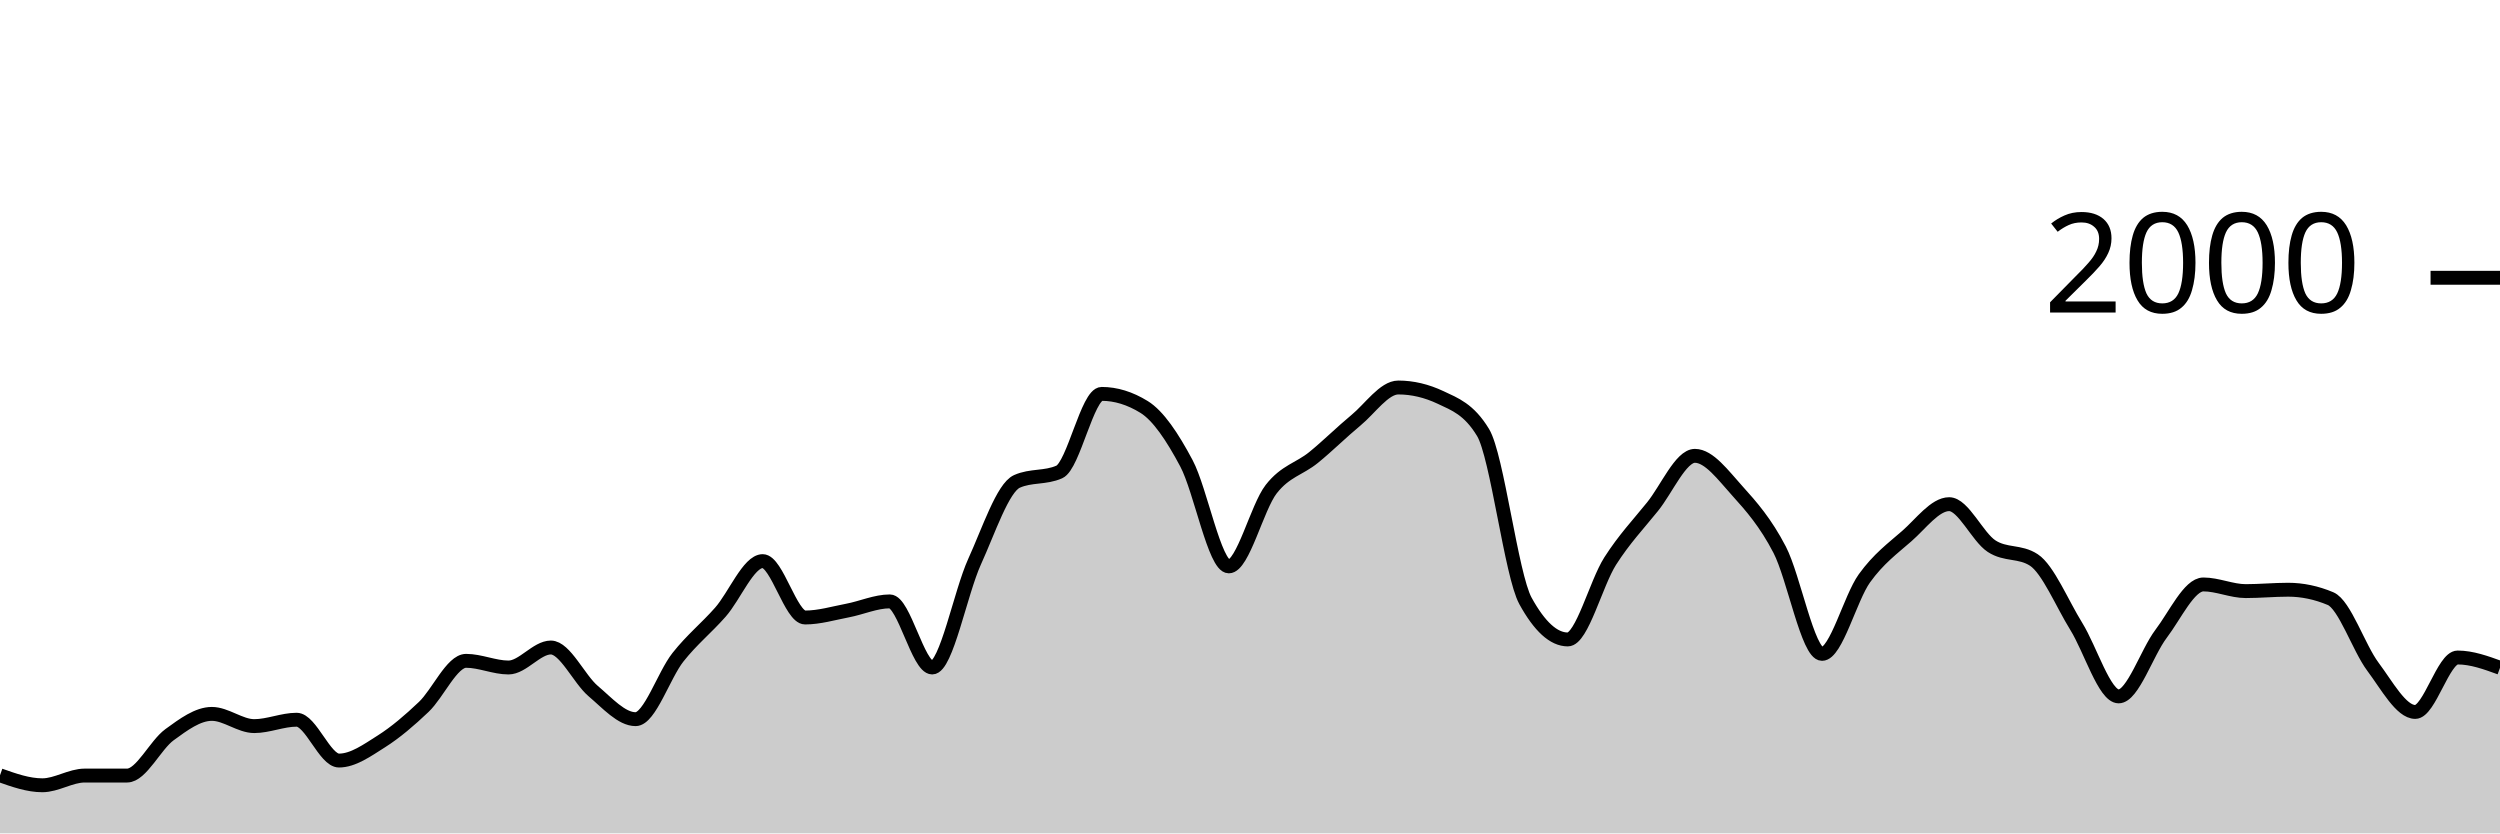
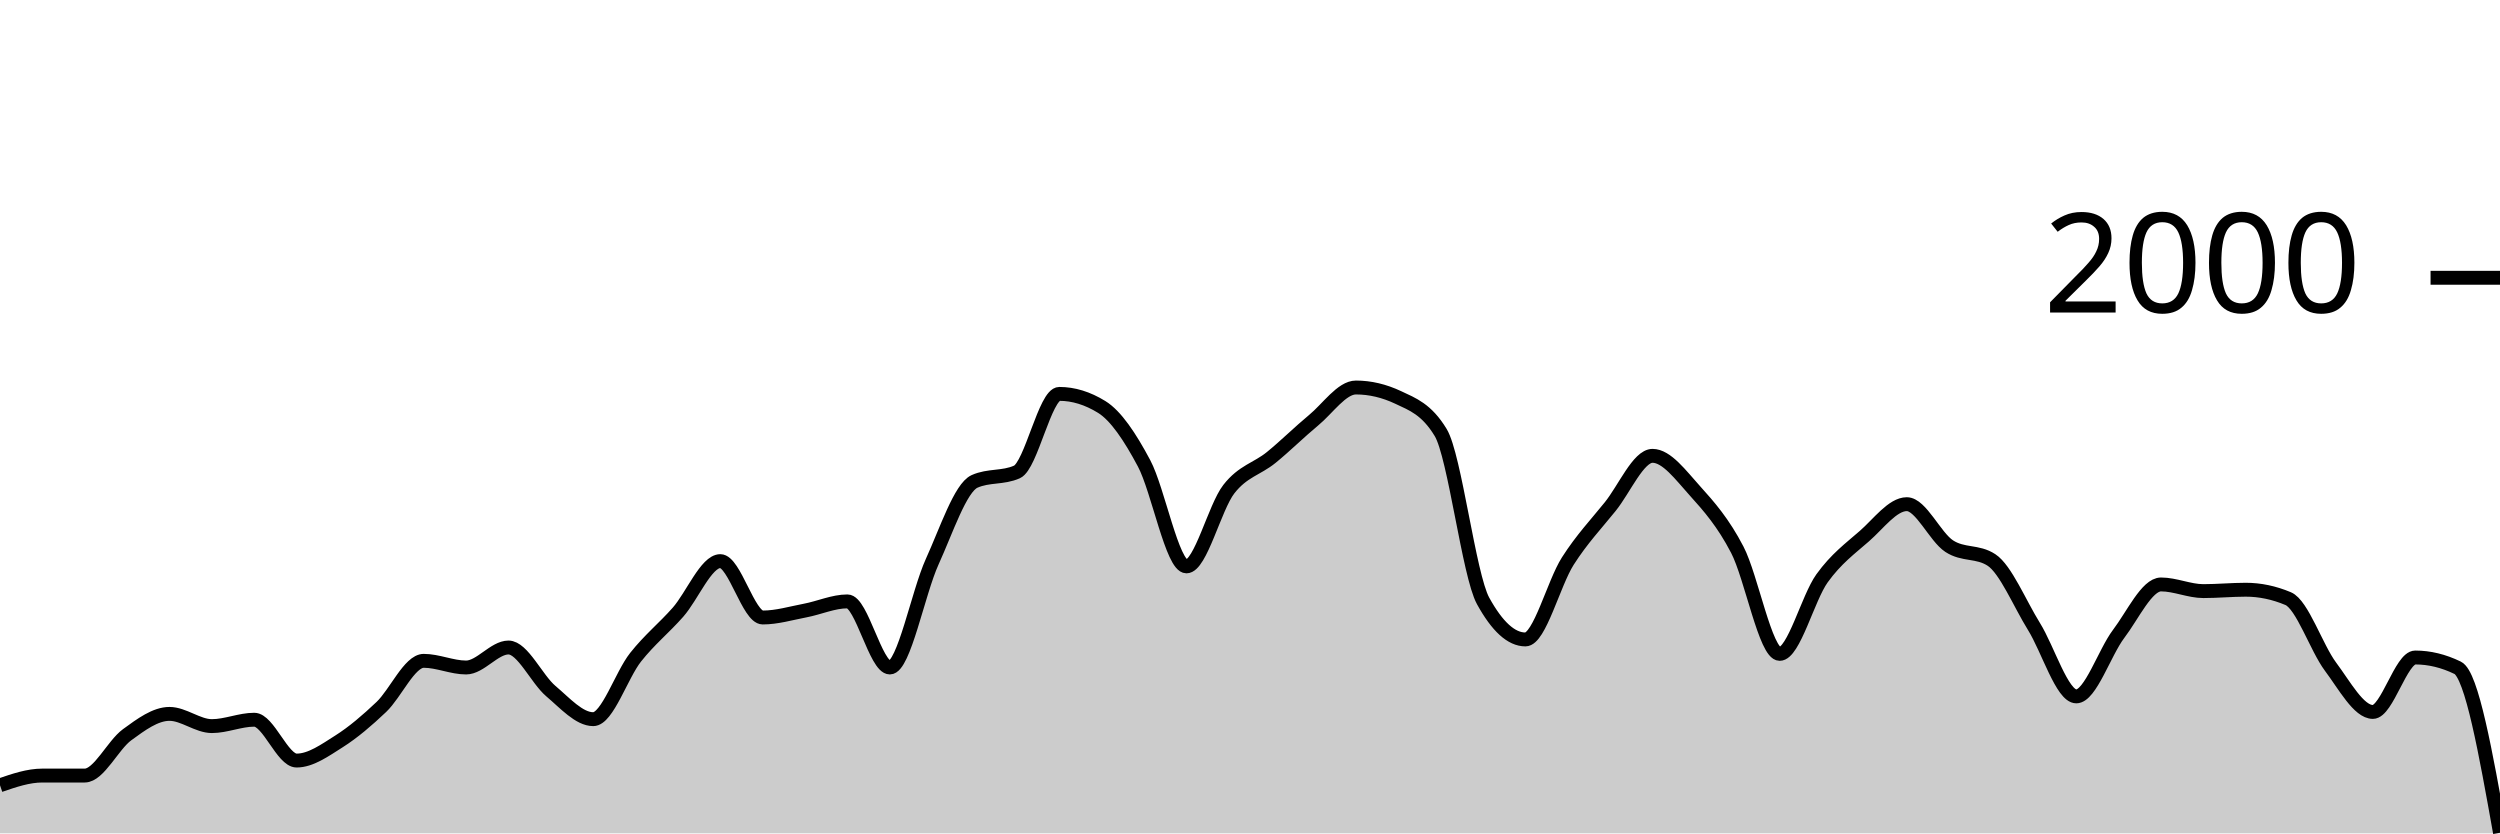
<svg xmlns="http://www.w3.org/2000/svg" viewBox="0 0 180 60">
  <g transform="translate(0,20)">
-     <path class="area" fill="rgba(0, 0, 0, 0.2)" d="M0,35.82C1.017,36.18,2.034,36.54,3.051,36.54C4.068,36.54,5.085,35.84,6.102,35.84C7.119,35.84,8.136,35.84,9.153,35.84C10.169,35.84,11.186,33.64,12.203,32.9C13.22,32.16,14.237,31.4,15.254,31.4C16.271,31.4,17.288,32.28,18.305,32.28C19.322,32.28,20.339,31.82,21.356,31.82C22.373,31.82,23.39,34.76,24.407,34.76C25.424,34.76,26.441,34.023,27.458,33.38C28.475,32.737,29.492,31.867,30.508,30.9C31.525,29.933,32.542,27.58,33.559,27.58C34.576,27.58,35.593,28.06,36.61,28.06C37.627,28.06,38.644,26.62,39.661,26.62C40.678,26.62,41.695,28.9,42.712,29.76C43.729,30.62,44.746,31.78,45.763,31.78C46.78,31.78,47.797,28.603,48.814,27.32C49.831,26.037,50.847,25.233,51.864,24.08C52.881,22.927,53.898,20.4,54.915,20.4C55.932,20.4,56.949,24.46,57.966,24.46C58.983,24.46,60,24.153,61.017,23.96C62.034,23.767,63.051,23.3,64.068,23.3C65.085,23.3,66.102,28.06,67.119,28.06C68.136,28.06,69.153,22.673,70.169,20.44C71.186,18.207,72.203,15.113,73.22,14.66C74.237,14.207,75.254,14.433,76.271,13.98C77.288,13.527,78.305,8.36,79.322,8.36C80.339,8.36,81.356,8.673,82.373,9.3C83.39,9.927,84.407,11.447,85.424,13.36C86.441,15.273,87.458,20.78,88.475,20.78C89.492,20.78,90.508,16.527,91.525,15.22C92.542,13.913,93.559,13.767,94.576,12.94C95.593,12.113,96.61,11.1,97.627,10.26C98.644,9.42,99.661,7.9,100.678,7.9C101.695,7.9,102.712,8.14,103.729,8.62C104.746,9.1,105.763,9.46,106.78,11.14C107.797,12.82,108.814,21.407,109.831,23.26C110.847,25.113,111.864,26.04,112.881,26.04C113.898,26.04,114.915,21.993,115.932,20.4C116.949,18.807,117.966,17.743,118.983,16.48C120,15.217,121.017,12.82,122.034,12.82C123.051,12.82,124.068,14.213,125.085,15.34C126.102,16.467,127.119,17.623,128.136,19.58C129.153,21.537,130.169,27.08,131.186,27.08C132.203,27.08,133.22,23.053,134.237,21.64C135.254,20.227,136.271,19.49,137.288,18.6C138.305,17.71,139.322,16.3,140.339,16.3C141.356,16.3,142.373,18.653,143.39,19.32C144.407,19.987,145.424,19.653,146.441,20.32C147.458,20.987,148.475,23.463,149.492,25.1C150.508,26.737,151.525,30.14,152.542,30.14C153.559,30.14,154.576,26.983,155.593,25.64C156.61,24.297,157.627,22.08,158.644,22.08C159.661,22.08,160.678,22.56,161.695,22.56C162.712,22.56,163.729,22.46,164.746,22.46C165.763,22.46,166.78,22.673,167.797,23.1C168.814,23.527,169.831,26.64,170.847,28C171.864,29.36,172.881,31.26,173.898,31.26C174.915,31.26,175.932,27.34,176.949,27.34C177.966,27.34,178.983,27.71,180,28.08L180,40C178.983,40,177.966,40,176.949,40C175.932,40,174.915,40,173.898,40C172.881,40,171.864,40,170.847,40C169.831,40,168.814,40,167.797,40C166.78,40,165.763,40,164.746,40C163.729,40,162.712,40,161.695,40C160.678,40,159.661,40,158.644,40C157.627,40,156.61,40,155.593,40C154.576,40,153.559,40,152.542,40C151.525,40,150.508,40,149.492,40C148.475,40,147.458,40,146.441,40C145.424,40,144.407,40,143.39,40C142.373,40,141.356,40,140.339,40C139.322,40,138.305,40,137.288,40C136.271,40,135.254,40,134.237,40C133.22,40,132.203,40,131.186,40C130.169,40,129.153,40,128.136,40C127.119,40,126.102,40,125.085,40C124.068,40,123.051,40,122.034,40C121.017,40,120,40,118.983,40C117.966,40,116.949,40,115.932,40C114.915,40,113.898,40,112.881,40C111.864,40,110.847,40,109.831,40C108.814,40,107.797,40,106.78,40C105.763,40,104.746,40,103.729,40C102.712,40,101.695,40,100.678,40C99.661,40,98.644,40,97.627,40C96.61,40,95.593,40,94.576,40C93.559,40,92.542,40,91.525,40C90.508,40,89.492,40,88.475,40C87.458,40,86.441,40,85.424,40C84.407,40,83.39,40,82.373,40C81.356,40,80.339,40,79.322,40C78.305,40,77.288,40,76.271,40C75.254,40,74.237,40,73.22,40C72.203,40,71.186,40,70.169,40C69.153,40,68.136,40,67.119,40C66.102,40,65.085,40,64.068,40C63.051,40,62.034,40,61.017,40C60,40,58.983,40,57.966,40C56.949,40,55.932,40,54.915,40C53.898,40,52.881,40,51.864,40C50.847,40,49.831,40,48.814,40C47.797,40,46.78,40,45.763,40C44.746,40,43.729,40,42.712,40C41.695,40,40.678,40,39.661,40C38.644,40,37.627,40,36.61,40C35.593,40,34.576,40,33.559,40C32.542,40,31.525,40,30.508,40C29.492,40,28.475,40,27.458,40C26.441,40,25.424,40,24.407,40C23.39,40,22.373,40,21.356,40C20.339,40,19.322,40,18.305,40C17.288,40,16.271,40,15.254,40C14.237,40,13.22,40,12.203,40C11.186,40,10.169,40,9.153,40C8.136,40,7.119,40,6.102,40C5.085,40,4.068,40,3.051,40C2.034,40,1.017,40,0,40Z" />
-     <path class="line" stroke="black" fill="none" d="M0,35.82C1.017,36.18,2.034,36.54,3.051,36.54C4.068,36.54,5.085,35.84,6.102,35.84C7.119,35.84,8.136,35.84,9.153,35.84C10.169,35.84,11.186,33.64,12.203,32.9C13.22,32.16,14.237,31.4,15.254,31.4C16.271,31.4,17.288,32.28,18.305,32.28C19.322,32.28,20.339,31.82,21.356,31.82C22.373,31.82,23.39,34.76,24.407,34.76C25.424,34.76,26.441,34.023,27.458,33.38C28.475,32.737,29.492,31.867,30.508,30.9C31.525,29.933,32.542,27.58,33.559,27.58C34.576,27.58,35.593,28.06,36.61,28.06C37.627,28.06,38.644,26.62,39.661,26.62C40.678,26.62,41.695,28.9,42.712,29.76C43.729,30.62,44.746,31.78,45.763,31.78C46.78,31.78,47.797,28.603,48.814,27.32C49.831,26.037,50.847,25.233,51.864,24.08C52.881,22.927,53.898,20.4,54.915,20.4C55.932,20.4,56.949,24.46,57.966,24.46C58.983,24.46,60,24.153,61.017,23.96C62.034,23.767,63.051,23.3,64.068,23.3C65.085,23.3,66.102,28.06,67.119,28.06C68.136,28.06,69.153,22.673,70.169,20.44C71.186,18.207,72.203,15.113,73.22,14.66C74.237,14.207,75.254,14.433,76.271,13.98C77.288,13.527,78.305,8.36,79.322,8.36C80.339,8.36,81.356,8.673,82.373,9.3C83.39,9.927,84.407,11.447,85.424,13.36C86.441,15.273,87.458,20.78,88.475,20.78C89.492,20.78,90.508,16.527,91.525,15.22C92.542,13.913,93.559,13.767,94.576,12.94C95.593,12.113,96.61,11.1,97.627,10.26C98.644,9.42,99.661,7.9,100.678,7.9C101.695,7.9,102.712,8.14,103.729,8.62C104.746,9.1,105.763,9.46,106.78,11.14C107.797,12.82,108.814,21.407,109.831,23.26C110.847,25.113,111.864,26.04,112.881,26.04C113.898,26.04,114.915,21.993,115.932,20.4C116.949,18.807,117.966,17.743,118.983,16.48C120,15.217,121.017,12.82,122.034,12.82C123.051,12.82,124.068,14.213,125.085,15.34C126.102,16.467,127.119,17.623,128.136,19.58C129.153,21.537,130.169,27.08,131.186,27.08C132.203,27.08,133.22,23.053,134.237,21.64C135.254,20.227,136.271,19.49,137.288,18.6C138.305,17.71,139.322,16.3,140.339,16.3C141.356,16.3,142.373,18.653,143.39,19.32C144.407,19.987,145.424,19.653,146.441,20.32C147.458,20.987,148.475,23.463,149.492,25.1C150.508,26.737,151.525,30.14,152.542,30.14C153.559,30.14,154.576,26.983,155.593,25.64C156.61,24.297,157.627,22.08,158.644,22.08C159.661,22.08,160.678,22.56,161.695,22.56C162.712,22.56,163.729,22.46,164.746,22.46C165.763,22.46,166.78,22.673,167.797,23.1C168.814,23.527,169.831,26.64,170.847,28C171.864,29.36,172.881,31.26,173.898,31.26C174.915,31.26,175.932,27.34,176.949,27.34C177.966,27.34,178.983,27.71,180,28.08" />
+     <path class="area" fill="rgba(0, 0, 0, 0.2)" d="M0,36.54C1.017,36.19,2.034,35.84,3.051,35.84C4.068,35.84,5.085,35.84,6.102,35.84C7.119,35.84,8.136,33.64,9.153,32.9C10.169,32.16,11.186,31.4,12.203,31.4C13.22,31.4,14.237,32.28,15.254,32.28C16.271,32.28,17.288,31.82,18.305,31.82C19.322,31.82,20.339,34.76,21.356,34.76C22.373,34.76,23.39,34.023,24.407,33.38C25.424,32.737,26.441,31.867,27.458,30.9C28.475,29.933,29.492,27.58,30.508,27.58C31.525,27.58,32.542,28.06,33.559,28.06C34.576,28.06,35.593,26.62,36.61,26.62C37.627,26.62,38.644,28.9,39.661,29.76C40.678,30.62,41.695,31.78,42.712,31.78C43.729,31.78,44.746,28.603,45.763,27.32C46.78,26.037,47.797,25.233,48.814,24.08C49.831,22.927,50.847,20.4,51.864,20.4C52.881,20.4,53.898,24.46,54.915,24.46C55.932,24.46,56.949,24.153,57.966,23.96C58.983,23.767,60,23.3,61.017,23.3C62.034,23.3,63.051,28.06,64.068,28.06C65.085,28.06,66.102,22.673,67.119,20.44C68.136,18.207,69.153,15.113,70.169,14.66C71.186,14.207,72.203,14.433,73.22,13.98C74.237,13.527,75.254,8.36,76.271,8.36C77.288,8.36,78.305,8.673,79.322,9.3C80.339,9.927,81.356,11.447,82.373,13.36C83.39,15.273,84.407,20.78,85.424,20.78C86.441,20.78,87.458,16.527,88.475,15.22C89.492,13.913,90.508,13.767,91.525,12.94C92.542,12.113,93.559,11.1,94.576,10.26C95.593,9.42,96.61,7.9,97.627,7.9C98.644,7.9,99.661,8.14,100.678,8.62C101.695,9.1,102.712,9.46,103.729,11.14C104.746,12.82,105.763,21.407,106.78,23.26C107.797,25.113,108.814,26.04,109.831,26.04C110.847,26.04,111.864,21.993,112.881,20.4C113.898,18.807,114.915,17.743,115.932,16.48C116.949,15.217,117.966,12.82,118.983,12.82C120,12.82,121.017,14.213,122.034,15.34C123.051,16.467,124.068,17.623,125.085,19.58C126.102,21.537,127.119,27.08,128.136,27.08C129.153,27.08,130.169,23.053,131.186,21.64C132.203,20.227,133.22,19.49,134.237,18.6C135.254,17.71,136.271,16.3,137.288,16.3C138.305,16.3,139.322,18.653,140.339,19.32C141.356,19.987,142.373,19.653,143.39,20.32C144.407,20.987,145.424,23.463,146.441,25.1C147.458,26.737,148.475,30.14,149.492,30.14C150.508,30.14,151.525,26.983,152.542,25.64C153.559,24.297,154.576,22.08,155.593,22.08C156.61,22.08,157.627,22.56,158.644,22.56C159.661,22.56,160.678,22.46,161.695,22.46C162.712,22.46,163.729,22.673,164.746,23.1C165.763,23.527,166.78,26.64,167.797,28C168.814,29.36,169.831,31.26,170.847,31.26C171.864,31.26,172.881,27.34,173.898,27.34C174.915,27.34,175.932,27.587,176.949,28.08C177.966,28.573,178.983,34.267,180,39.96L180,40C178.983,40,177.966,40,176.949,40C175.932,40,174.915,40,173.898,40C172.881,40,171.864,40,170.847,40C169.831,40,168.814,40,167.797,40C166.78,40,165.763,40,164.746,40C163.729,40,162.712,40,161.695,40C160.678,40,159.661,40,158.644,40C157.627,40,156.61,40,155.593,40C154.576,40,153.559,40,152.542,40C151.525,40,150.508,40,149.492,40C148.475,40,147.458,40,146.441,40C145.424,40,144.407,40,143.39,40C142.373,40,141.356,40,140.339,40C139.322,40,138.305,40,137.288,40C136.271,40,135.254,40,134.237,40C133.22,40,132.203,40,131.186,40C130.169,40,129.153,40,128.136,40C127.119,40,126.102,40,125.085,40C124.068,40,123.051,40,122.034,40C121.017,40,120,40,118.983,40C117.966,40,116.949,40,115.932,40C114.915,40,113.898,40,112.881,40C111.864,40,110.847,40,109.831,40C108.814,40,107.797,40,106.78,40C105.763,40,104.746,40,103.729,40C102.712,40,101.695,40,100.678,40C99.661,40,98.644,40,97.627,40C96.61,40,95.593,40,94.576,40C93.559,40,92.542,40,91.525,40C90.508,40,89.492,40,88.475,40C87.458,40,86.441,40,85.424,40C84.407,40,83.39,40,82.373,40C81.356,40,80.339,40,79.322,40C78.305,40,77.288,40,76.271,40C75.254,40,74.237,40,73.22,40C72.203,40,71.186,40,70.169,40C69.153,40,68.136,40,67.119,40C66.102,40,65.085,40,64.068,40C63.051,40,62.034,40,61.017,40C60,40,58.983,40,57.966,40C56.949,40,55.932,40,54.915,40C53.898,40,52.881,40,51.864,40C50.847,40,49.831,40,48.814,40C47.797,40,46.78,40,45.763,40C44.746,40,43.729,40,42.712,40C41.695,40,40.678,40,39.661,40C38.644,40,37.627,40,36.61,40C35.593,40,34.576,40,33.559,40C32.542,40,31.525,40,30.508,40C29.492,40,28.475,40,27.458,40C26.441,40,25.424,40,24.407,40C23.39,40,22.373,40,21.356,40C20.339,40,19.322,40,18.305,40C17.288,40,16.271,40,15.254,40C14.237,40,13.22,40,12.203,40C11.186,40,10.169,40,9.153,40C8.136,40,7.119,40,6.102,40C5.085,40,4.068,40,3.051,40C2.034,40,1.017,40,0,40Z" />
+     <path class="line" stroke="black" fill="none" d="M0,36.54C1.017,36.19,2.034,35.84,3.051,35.84C4.068,35.84,5.085,35.84,6.102,35.84C7.119,35.84,8.136,33.64,9.153,32.9C10.169,32.16,11.186,31.4,12.203,31.4C13.22,31.4,14.237,32.28,15.254,32.28C16.271,32.28,17.288,31.82,18.305,31.82C19.322,31.82,20.339,34.76,21.356,34.76C22.373,34.76,23.39,34.023,24.407,33.38C25.424,32.737,26.441,31.867,27.458,30.9C28.475,29.933,29.492,27.58,30.508,27.58C31.525,27.58,32.542,28.06,33.559,28.06C34.576,28.06,35.593,26.62,36.61,26.62C37.627,26.62,38.644,28.9,39.661,29.76C40.678,30.62,41.695,31.78,42.712,31.78C43.729,31.78,44.746,28.603,45.763,27.32C46.78,26.037,47.797,25.233,48.814,24.08C49.831,22.927,50.847,20.4,51.864,20.4C52.881,20.4,53.898,24.46,54.915,24.46C55.932,24.46,56.949,24.153,57.966,23.96C58.983,23.767,60,23.3,61.017,23.3C62.034,23.3,63.051,28.06,64.068,28.06C65.085,28.06,66.102,22.673,67.119,20.44C68.136,18.207,69.153,15.113,70.169,14.66C71.186,14.207,72.203,14.433,73.22,13.98C74.237,13.527,75.254,8.36,76.271,8.36C77.288,8.36,78.305,8.673,79.322,9.3C80.339,9.927,81.356,11.447,82.373,13.36C83.39,15.273,84.407,20.78,85.424,20.78C86.441,20.78,87.458,16.527,88.475,15.22C89.492,13.913,90.508,13.767,91.525,12.94C92.542,12.113,93.559,11.1,94.576,10.26C95.593,9.42,96.61,7.9,97.627,7.9C98.644,7.9,99.661,8.14,100.678,8.62C101.695,9.1,102.712,9.46,103.729,11.14C104.746,12.82,105.763,21.407,106.78,23.26C107.797,25.113,108.814,26.04,109.831,26.04C110.847,26.04,111.864,21.993,112.881,20.4C113.898,18.807,114.915,17.743,115.932,16.48C116.949,15.217,117.966,12.82,118.983,12.82C120,12.82,121.017,14.213,122.034,15.34C123.051,16.467,124.068,17.623,125.085,19.58C126.102,21.537,127.119,27.08,128.136,27.08C129.153,27.08,130.169,23.053,131.186,21.64C132.203,20.227,133.22,19.49,134.237,18.6C135.254,17.71,136.271,16.3,137.288,16.3C138.305,16.3,139.322,18.653,140.339,19.32C141.356,19.987,142.373,19.653,143.39,20.32C144.407,20.987,145.424,23.463,146.441,25.1C147.458,26.737,148.475,30.14,149.492,30.14C150.508,30.14,151.525,26.983,152.542,25.64C153.559,24.297,154.576,22.08,155.593,22.08C156.61,22.08,157.627,22.56,158.644,22.56C159.661,22.56,160.678,22.46,161.695,22.46C162.712,22.46,163.729,22.673,164.746,23.1C165.763,23.527,166.78,26.64,167.797,28C168.814,29.36,169.831,31.26,170.847,31.26C171.864,31.26,172.881,27.34,173.898,27.34C174.915,27.34,175.932,27.587,176.949,28.08C177.966,28.573,178.983,34.267,180,39.96" />
    <path class="axis-ceiling" stroke-width="1" stroke="black" fill="none" d="M175,0L180,0" />
    <text class="axis-ceiling-label" font-family="sans-serif" text-anchor="end" font-size="10px" x="170" y="2.5">2000</text>
  </g>
</svg>
